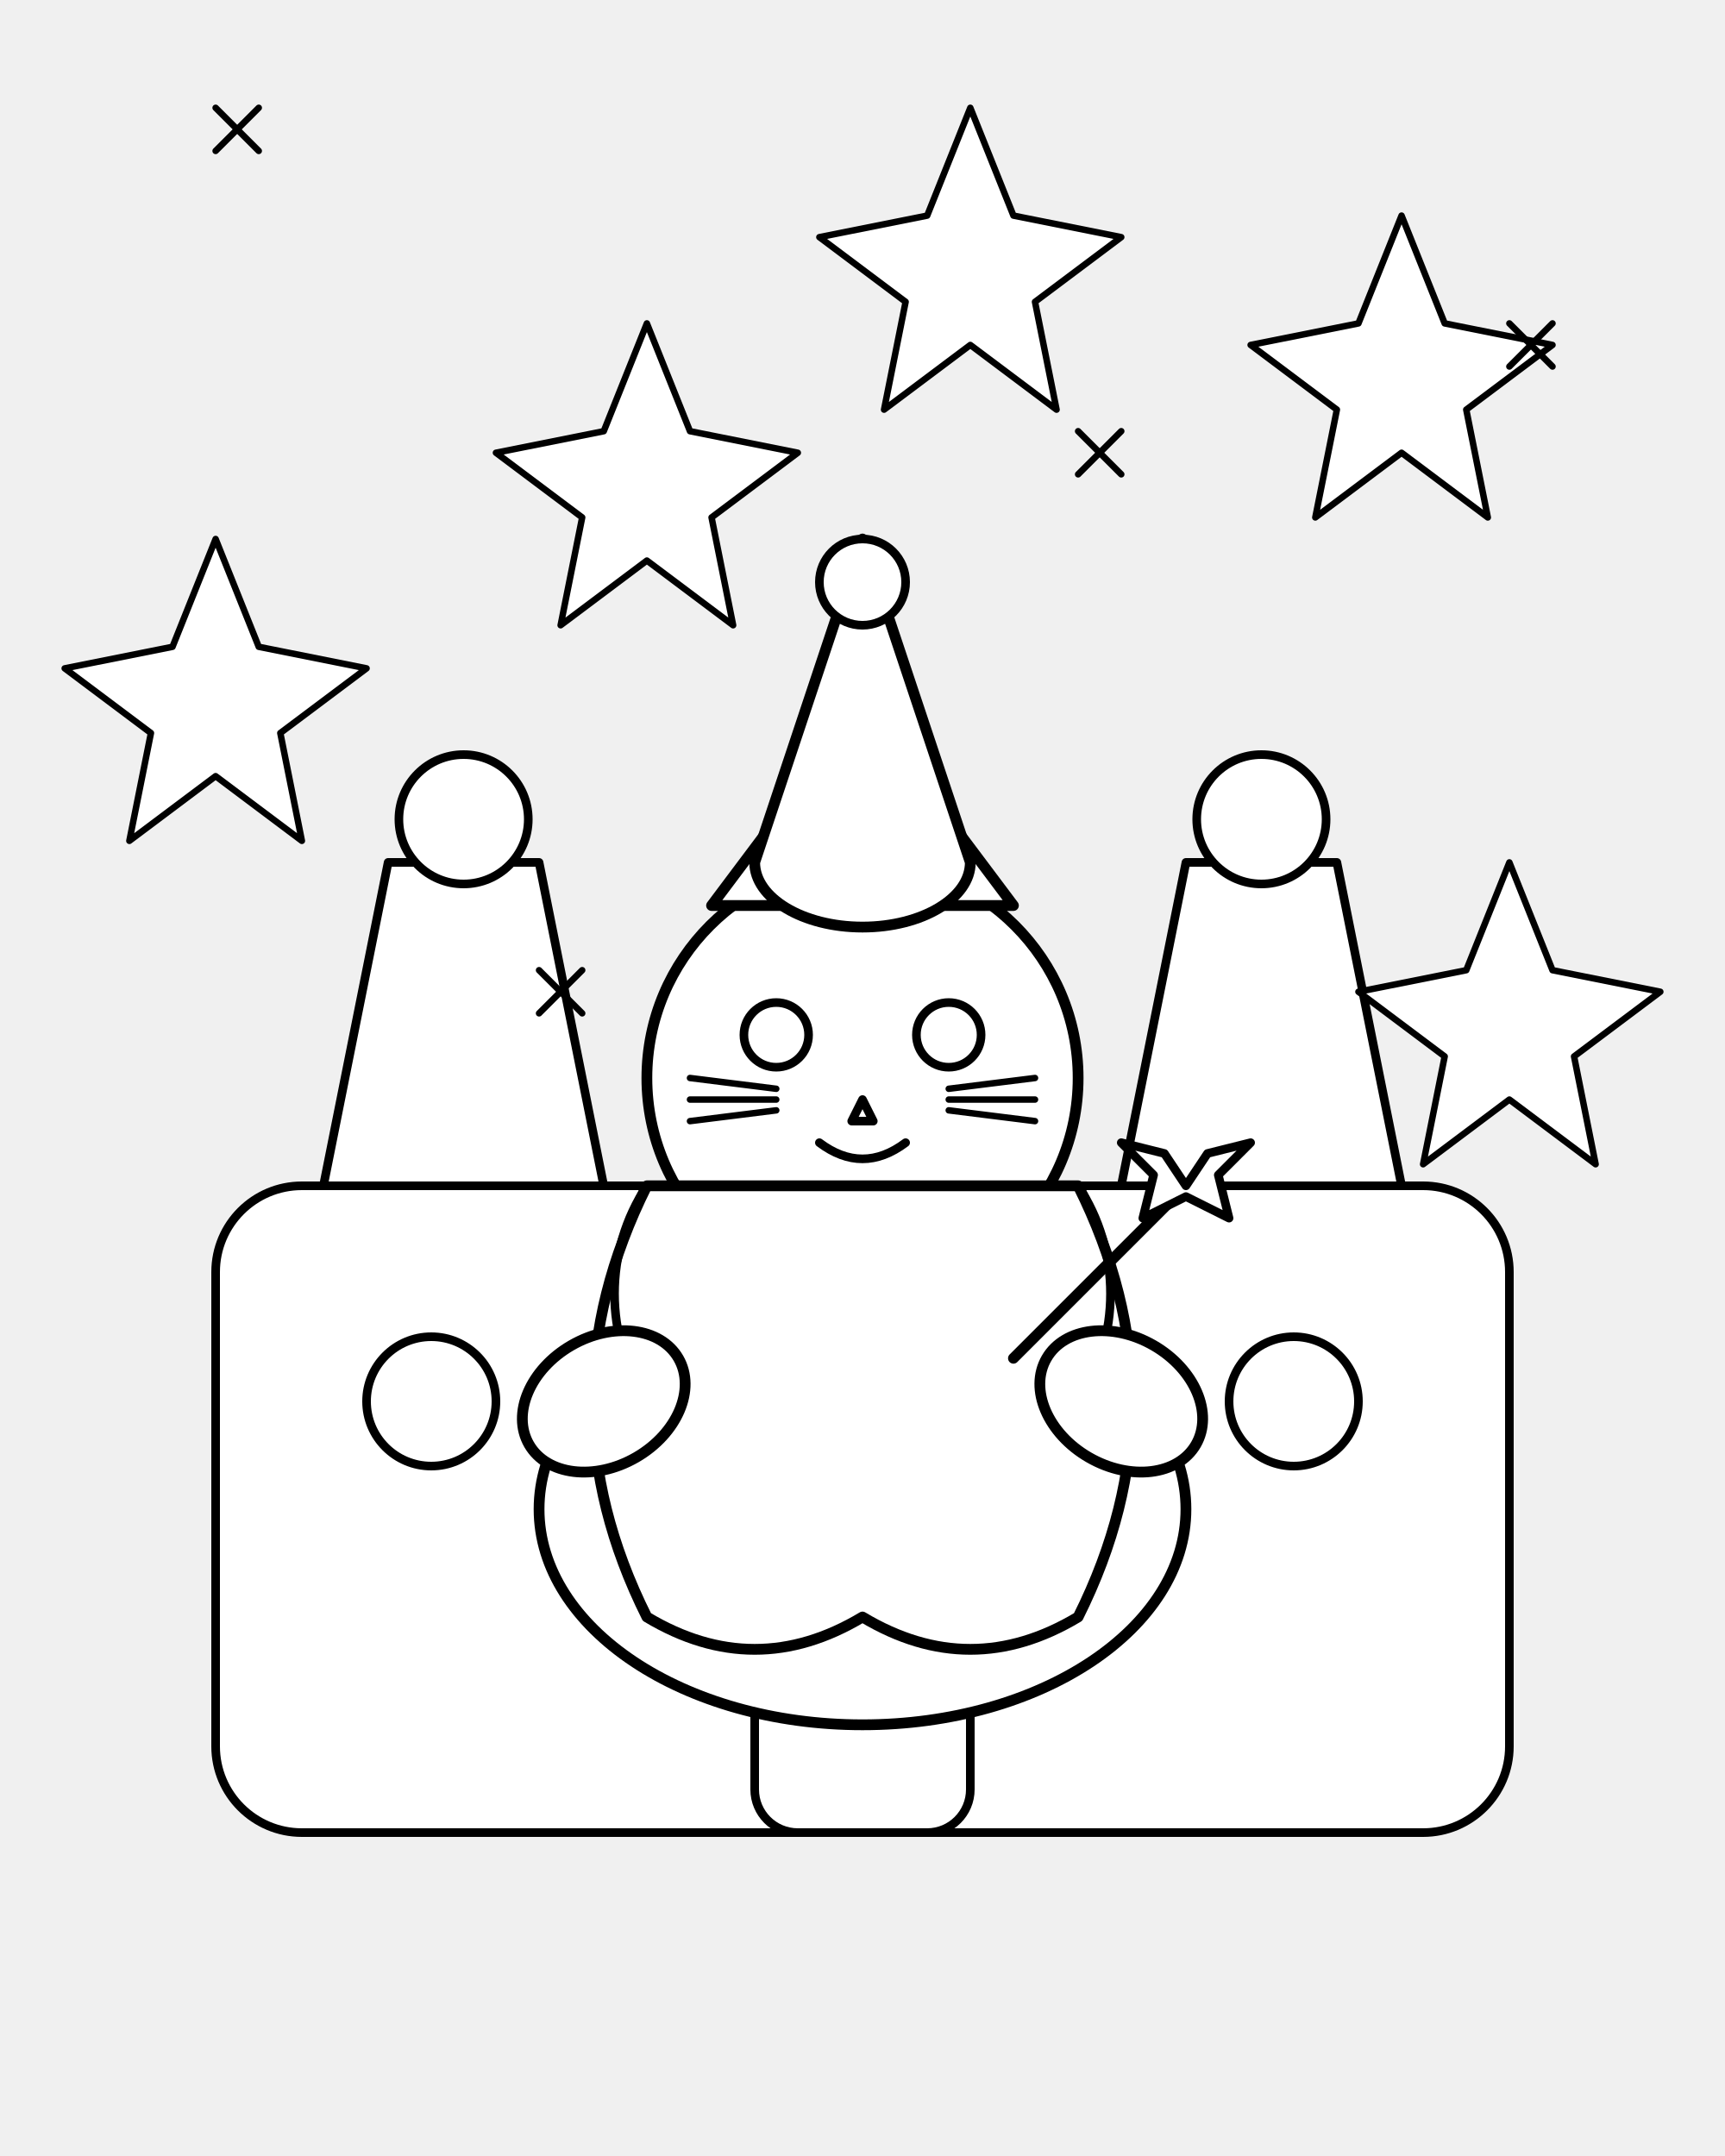
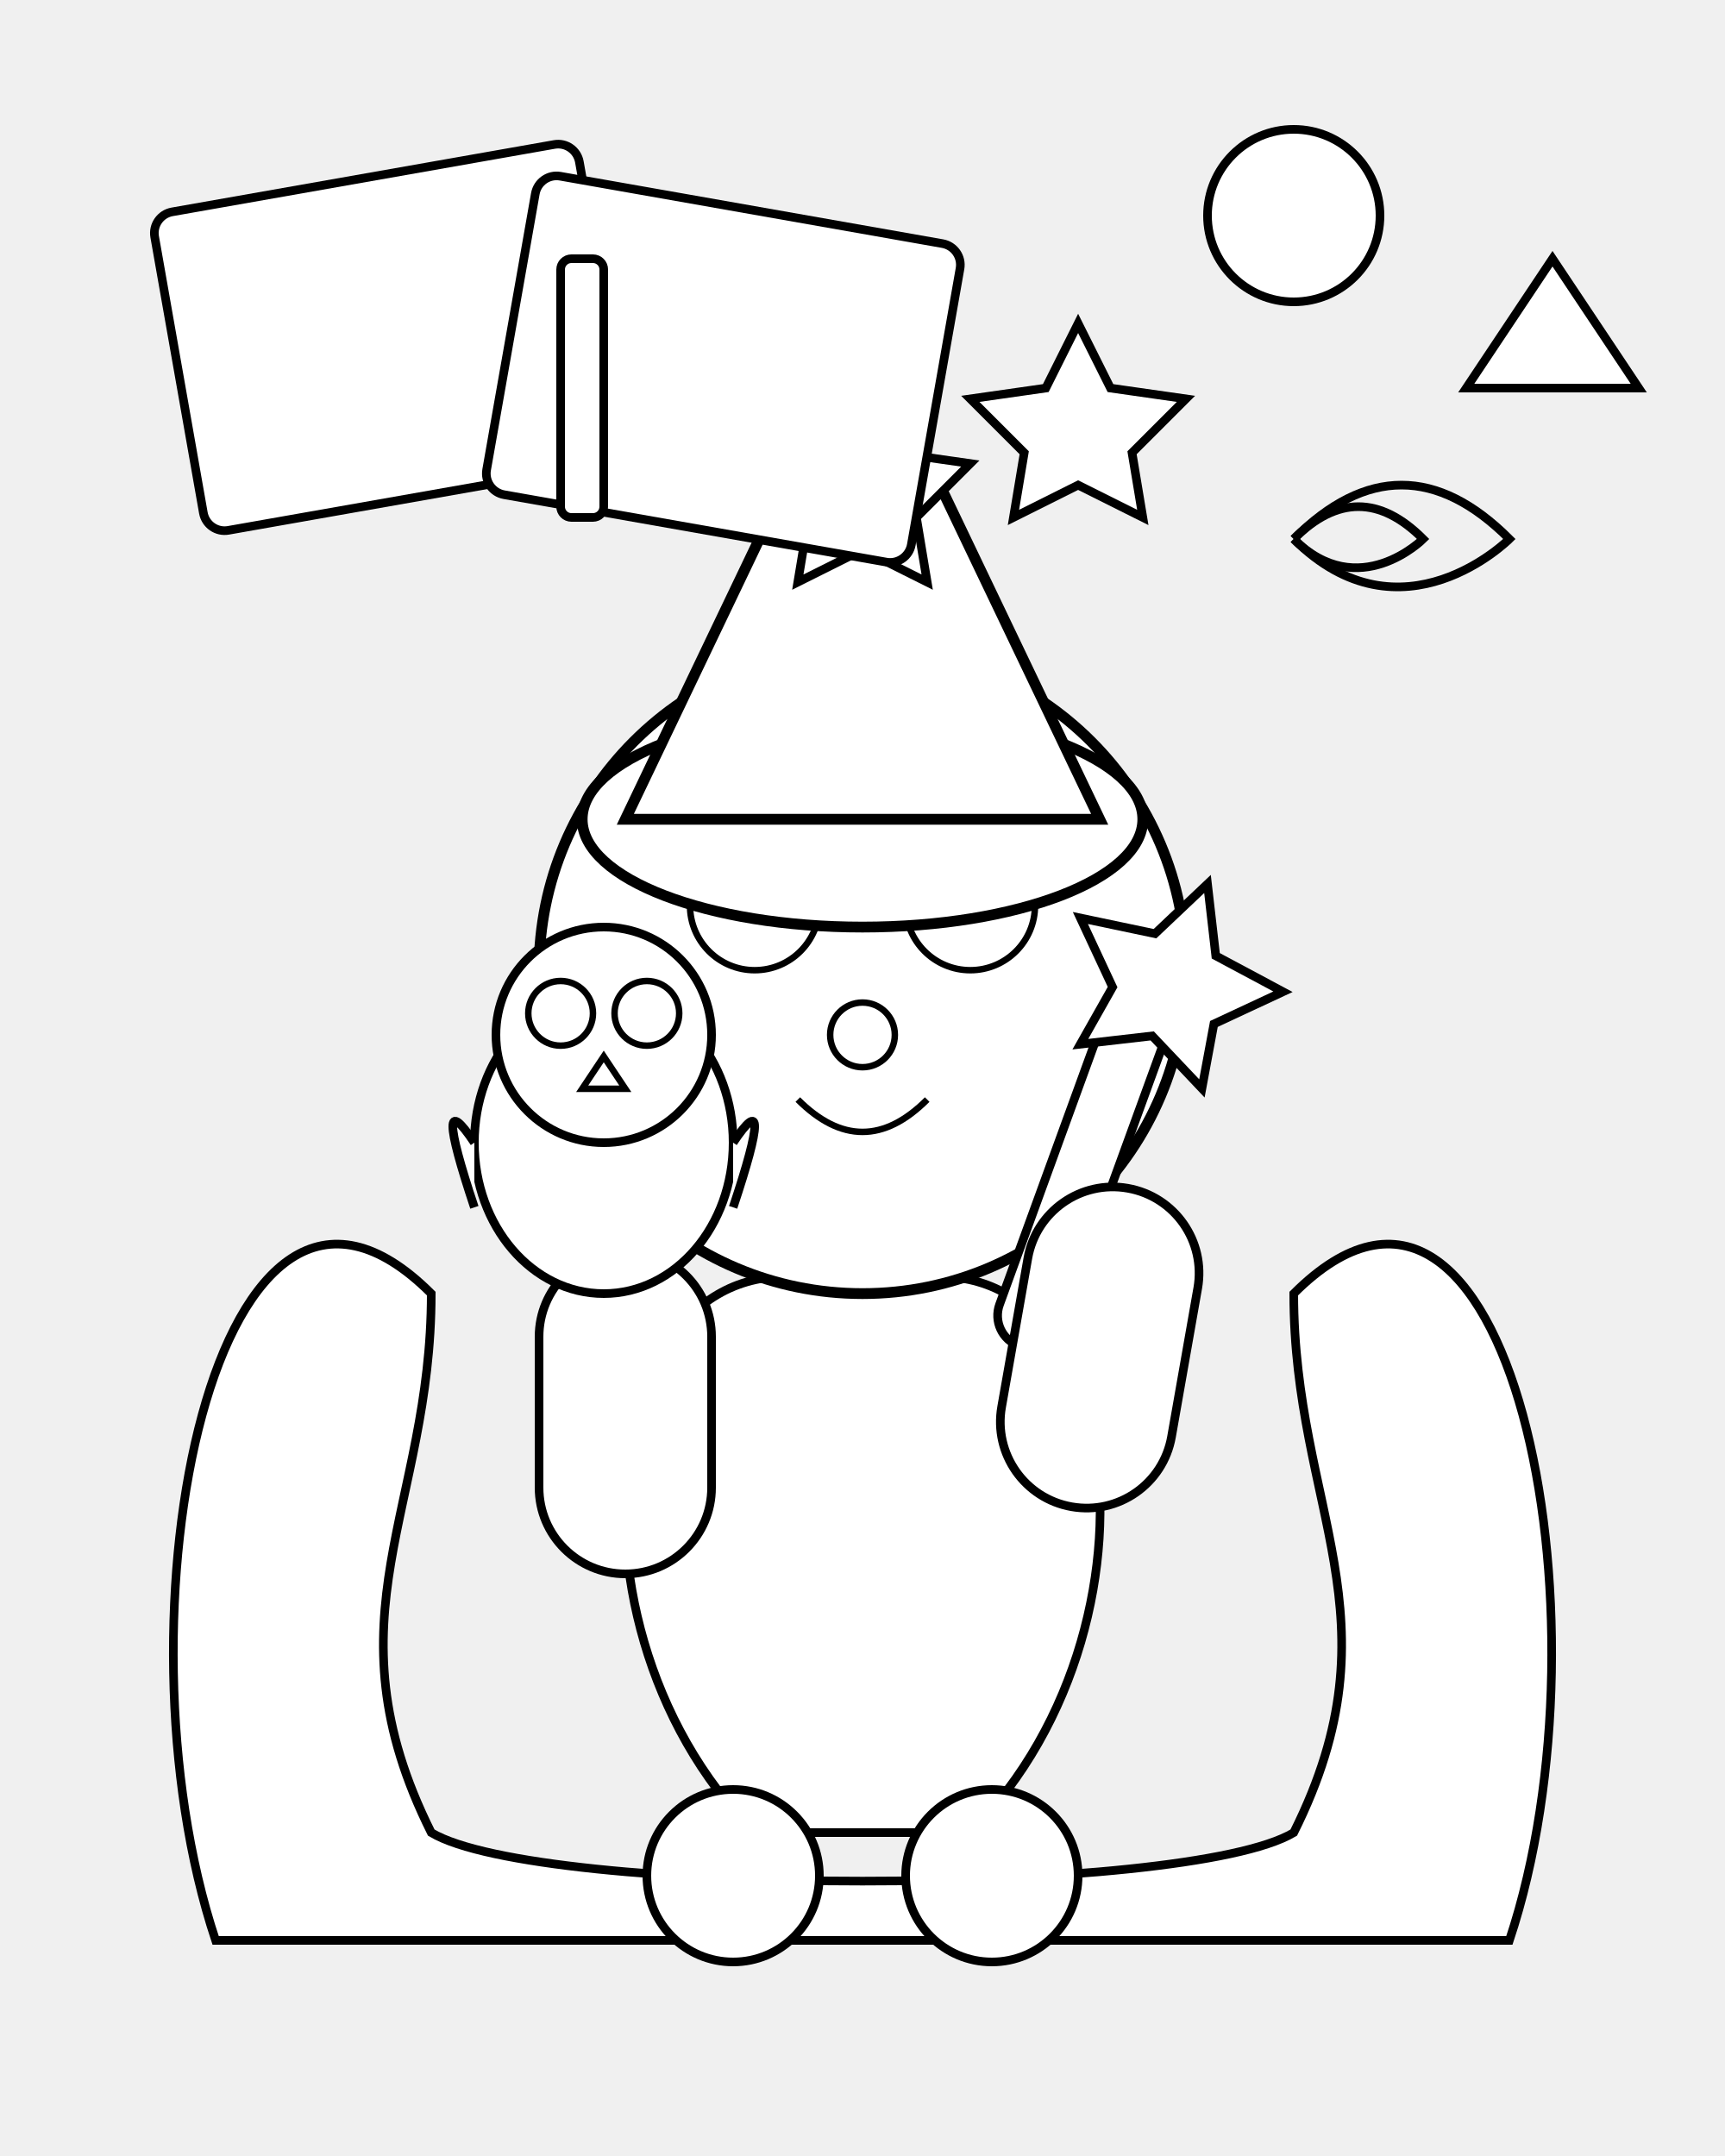
- <svg xmlns="http://www.w3.org/2000/svg" viewBox="0 0 800 1000" stroke-linecap="round" stroke-linejoin="round">
-   <g id="magical_school_background">
-     <rect x="100" y="550" width="600" height="300" rx="40" ry="40" fill="white" stroke="black" stroke-width="4" />
-     <path d="M150 550 L180 400 L250 400 L280 550 Z" fill="white" stroke="black" stroke-width="4" />
-     <circle cx="215" cy="380" r="30" fill="white" stroke="black" stroke-width="4" />
-     <path d="M520 550 L550 400 L620 400 L650 550 Z" fill="white" stroke="black" stroke-width="4" />
-     <circle cx="585" cy="380" r="30" fill="white" stroke="black" stroke-width="4" />
-     <rect x="350" y="700" width="100" height="150" rx="20" ry="20" fill="white" stroke="black" stroke-width="4" />
-     <circle cx="200" cy="650" r="30" fill="white" stroke="black" stroke-width="4" />
-     <circle cx="600" cy="650" r="30" fill="white" stroke="black" stroke-width="4" />
-     <rect x="300" y="590" width="50" height="50" rx="10" ry="10" fill="white" stroke="black" stroke-width="4" />
-     <rect x="450" y="590" width="50" height="50" rx="10" ry="10" fill="white" stroke="black" stroke-width="4" />
-     <path d="M300,150 L320,200 L370,210 L330,240 L340,290 L300,260 L260,290 L270,240 L230,210 L280,200 Z" fill="white" stroke="black" stroke-width="3" />
-     <path d="M650,100 L670,150 L720,160 L680,190 L690,240 L650,210 L610,240 L620,190 L580,160 L630,150 Z" fill="white" stroke="black" stroke-width="3" />
-     <path d="M100,250 L120,300 L170,310 L130,340 L140,390 L100,360 L60,390 L70,340 L30,310 L80,300 Z" fill="white" stroke="black" stroke-width="3" />
-     <path d="M450,50 L470,100 L520,110 L480,140 L490,190 L450,160 L410,190 L420,140 L380,110 L430,100 Z" fill="white" stroke="black" stroke-width="3" />
-     <path d="M700,400 L720,450 L770,460 L730,490 L740,540 L700,510 L660,540 L670,490 L630,460 L680,450 Z" fill="white" stroke="black" stroke-width="3" />
-     <g stroke="black" stroke-width="3" fill="white">
-       <line x1="100" y1="50" x2="120" y2="70" />
-       <line x1="100" y1="70" x2="120" y2="50" />
-       <line x1="500" y1="200" x2="520" y2="220" />
-       <line x1="500" y1="220" x2="520" y2="200" />
-       <line x1="250" y1="450" x2="270" y2="470" />
-       <line x1="250" y1="470" x2="270" y2="450" />
-       <line x1="700" y1="150" x2="720" y2="170" />
-       <line x1="700" y1="170" x2="720" y2="150" />
+ <svg xmlns="http://www.w3.org/2000/svg" viewBox="0 0 800 1000">
+   <g id="cape">
+     <path d="M 200 600 C 100 500, 50 750, 100 900 L 700 900 C 750 750, 700 500, 600 600 C 600 700, 650 750, 600 850 C 550 880, 250 880, 200 850 C 150 750, 200 700, 200 600 Z" stroke="black" stroke-width="4" fill="white" />
+   </g>
+   <g id="cat-magician">
+     <path d="M 400 600 C 280 550, 250 750, 350 850 L 450 850 C 550 750, 520 550, 400 600 Z" stroke="black" stroke-width="4" fill="white" />
+     <rect x="250" y="580" width="80" height="150" rx="40" ry="40" stroke="black" stroke-width="4" fill="white" />
+     <rect x="300" y="830" width="80" height="80" rx="40" ry="40" stroke="black" stroke-width="4" fill="white" />
+     <rect x="420" y="830" width="80" height="80" rx="40" ry="40" stroke="black" stroke-width="4" fill="white" />
+     <circle cx="400" cy="450" r="150" stroke="black" stroke-width="5" fill="white" />
+     <path d="M 320 320 Q 350 250, 380 320 Q 350 350, 320 320 Z" stroke="black" stroke-width="4" fill="white" />
+     <path d="M 420 320 Q 450 250, 480 320 Q 450 350, 420 320 Z" stroke="black" stroke-width="4" fill="white" />
+     <circle cx="350" cy="420" r="30" stroke="black" stroke-width="3" fill="white" />
+     <circle cx="450" cy="420" r="30" stroke="black" stroke-width="3" fill="white" />
+     <circle cx="400" cy="480" r="15" stroke="black" stroke-width="3" fill="white" />
+     <path d="M 370 510 Q 400 540, 430 510" stroke="black" stroke-width="3" fill="none" />
+   </g>
+   <g id="wizard-hat">
+     <ellipse cx="400" cy="380" rx="130" ry="50" stroke="black" stroke-width="5" fill="white" />
+     <path d="M 290 380 L 400 150 L 510 380 Z" stroke="black" stroke-width="5" fill="white" />
+     <path d="M 400 180 L 415 210 L 450 215 L 425 240 L 430 270 L 400 255 L 370 270 L 375 240 L 350 215 L 385 210 Z" stroke="black" stroke-width="4" fill="white" />
+   </g>
+   <g id="magic-wand">
+     <rect x="520" y="450" width="30" height="180" rx="15" ry="15" transform="rotate(20 520 450)" stroke="black" stroke-width="4" fill="white" />
+     <g transform="translate(560 410) rotate(20)">
+       <path d="M 0 0 L 15 30 L 50 35 L 25 60 L 30 90 L 0 75 L -30 90 L -25 60 L -50 35 L -15 30 Z" stroke="black" stroke-width="4" fill="white" />
    </g>
  </g>
-   <g id="cat_magician">
-     <ellipse cx="400" cy="700" rx="150" ry="100" fill="white" stroke="black" stroke-width="5" />
-     <circle cx="400" cy="500" r="100" fill="white" stroke="black" stroke-width="5" />
-     <path d="M330 420 L360 380 L390 420 Z" fill="white" stroke="black" stroke-width="5" />
-     <path d="M470 420 L440 380 L410 420 Z" fill="white" stroke="black" stroke-width="5" />
-     <circle cx="360" cy="480" r="15" fill="white" stroke="black" stroke-width="4" />
-     <circle cx="440" cy="480" r="15" fill="white" stroke="black" stroke-width="4" />
-     <path d="M400 510 L395 520 L405 520 Z" fill="white" stroke="black" stroke-width="4" />
-     <path d="M380 530 Q400 545 420 530" fill="none" stroke="black" stroke-width="4" />
-     <line x1="320" y1="500" x2="360" y2="505" stroke="black" stroke-width="3" />
-     <line x1="320" y1="510" x2="360" y2="510" stroke="black" stroke-width="3" />
-     <line x1="320" y1="520" x2="360" y2="515" stroke="black" stroke-width="3" />
-     <line x1="480" y1="500" x2="440" y2="505" stroke="black" stroke-width="3" />
-     <line x1="480" y1="510" x2="440" y2="510" stroke="black" stroke-width="3" />
-     <line x1="480" y1="520" x2="440" y2="515" stroke="black" stroke-width="3" />
-     <path d="M350 400 L400 250 L450 400 A50 30 0 0 1 350 400 Z" fill="white" stroke="black" stroke-width="5" />
-     <circle cx="400" cy="270" r="20" fill="white" stroke="black" stroke-width="4" />
-     <path d="M300 550 Q250 650 300 750 Q350 780 400 750 Q450 780 500 750 Q550 650 500 550 Z" fill="white" stroke="black" stroke-width="5" />
-     <path d="M300 550 C280 580 280 620 300 650" fill="none" stroke="black" stroke-width="4" />
-     <path d="M500 550 C520 580 520 620 500 650" fill="none" stroke="black" stroke-width="4" />
-     <ellipse cx="280" cy="650" rx="40" ry="30" transform="rotate(-30 280 650)" fill="white" stroke="black" stroke-width="5" />
-     <ellipse cx="520" cy="650" rx="40" ry="30" transform="rotate(30 520 650)" fill="white" stroke="black" stroke-width="5" />
-     <g id="magic_wand">
-       <line x1="470" y1="630" x2="550" y2="550" stroke="black" stroke-width="5" />
-       <path d="M550,550 L560,535 L580,530 L565,545 L570,565 L550,555 L530,565 L535,545 L520,530 L540,535 Z" fill="white" stroke="black" stroke-width="4" />
+   <rect x="470" y="550" width="80" height="150" rx="40" ry="40" stroke="black" stroke-width="4" fill="white" transform="rotate(10 510 625)" />
+   <g id="owl">
+     <ellipse cx="280" cy="530" rx="60" ry="70" stroke="black" stroke-width="4" fill="white" />
+     <circle cx="280" cy="480" r="50" stroke="black" stroke-width="4" fill="white" />
+     <circle cx="260" cy="470" r="15" stroke="black" stroke-width="3" fill="white" />
+     <circle cx="300" cy="470" r="15" stroke="black" stroke-width="3" fill="white" />
+     <path d="M 280 490 L 270 505 L 290 505 Z" stroke="black" stroke-width="3" fill="white" />
+     <path d="M 220 530 Q 200 500, 220 560" stroke="black" stroke-width="4" fill="white" />
+     <path d="M 340 530 Q 360 500, 340 560" stroke="black" stroke-width="4" fill="white" />
+   </g>
+   <g id="spellbook">
+     <rect x="70" y="100" width="200" height="150" rx="10" ry="10" transform="rotate(-10 70 100)" stroke="black" stroke-width="4" fill="white" />
+     <rect x="250" y="80" width="200" height="150" rx="10" ry="10" transform="rotate(10 250 80)" stroke="black" stroke-width="4" fill="white" />
+     <rect x="260" y="120" width="20" height="120" rx="5" ry="5" stroke="black" stroke-width="4" fill="white" />
+     <g id="spellbook-symbols">
+       <path d="M 500 150 L 515 180 L 550 185 L 525 210 L 530 240 L 500 225 L 470 240 L 475 210 L 450 185 L 485 180 Z" stroke="black" stroke-width="4" fill="white" />
+       <circle cx="600" cy="100" r="40" stroke="black" stroke-width="4" fill="white" />
+       <path d="M 680 180 L 720 120 L 760 180 Z" stroke="black" stroke-width="4" fill="white" />
+       <path d="M 600 250 Q 650 200, 700 250 S 650 300, 600 250" stroke="black" stroke-width="4" fill="none" />
+       <path d="M 600 250 Q 630 220, 660 250 S 630 280, 600 250" stroke="black" stroke-width="4" fill="none" />
    </g>
  </g>
</svg>
